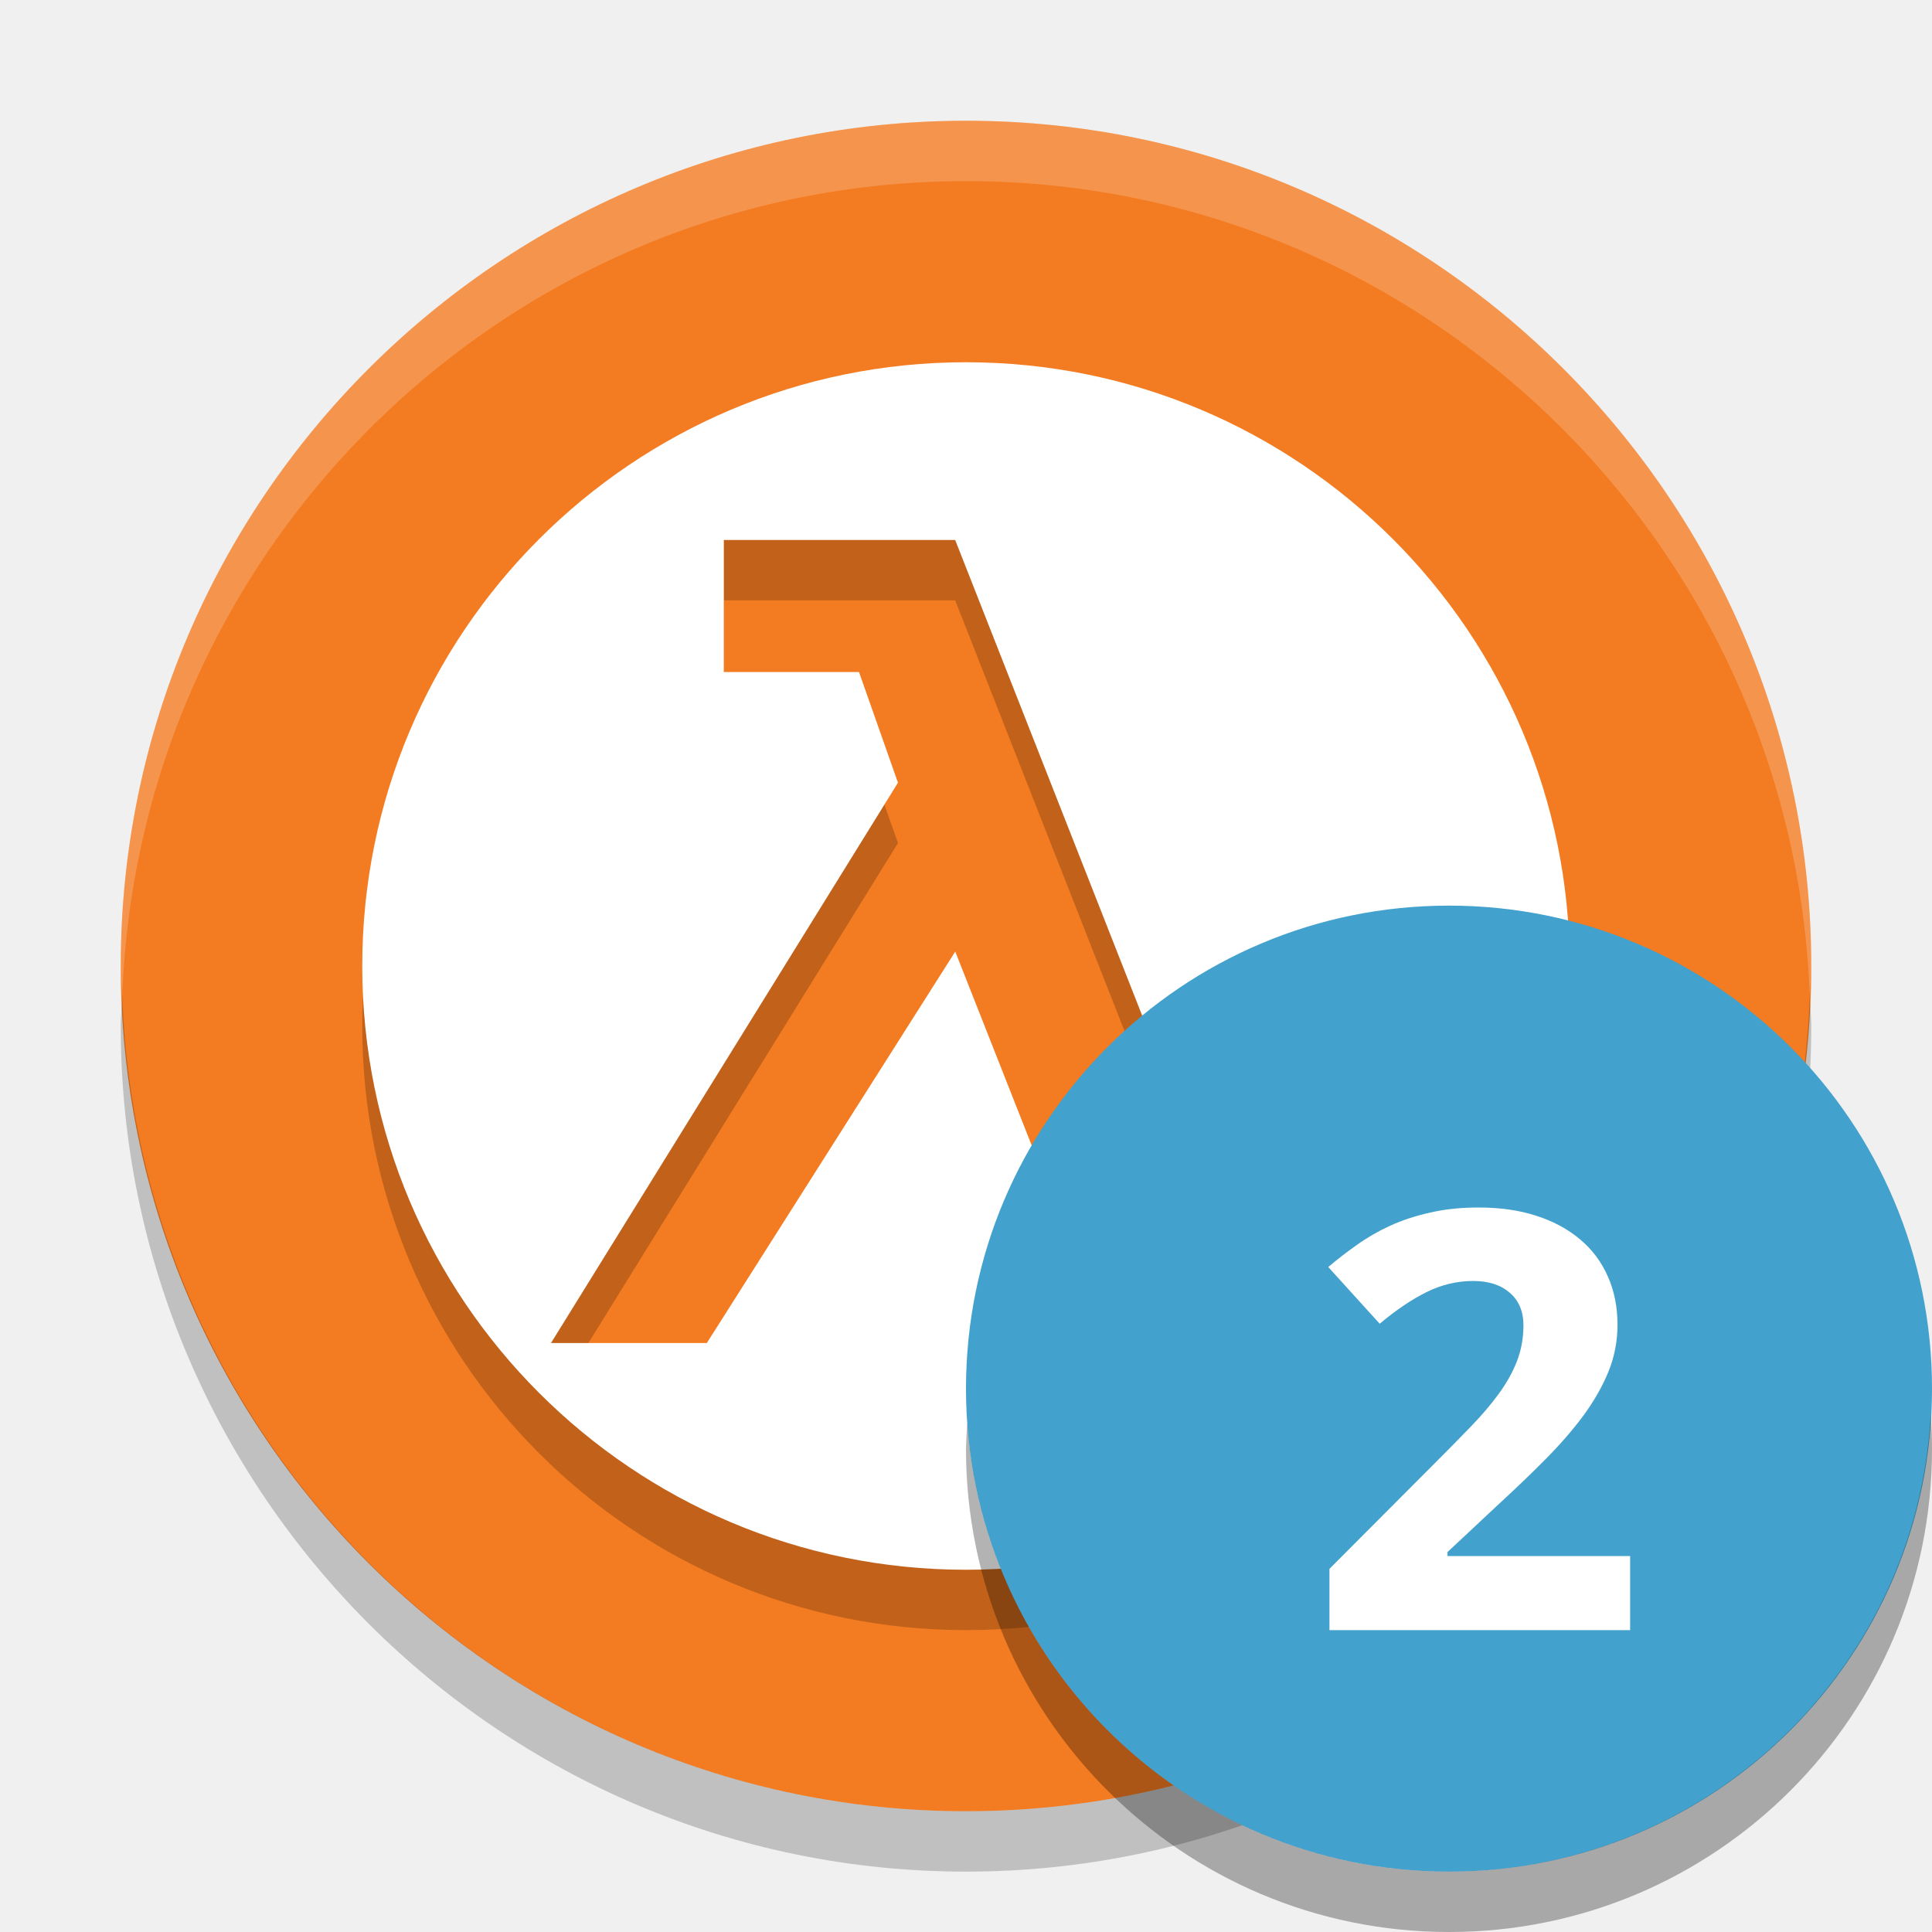
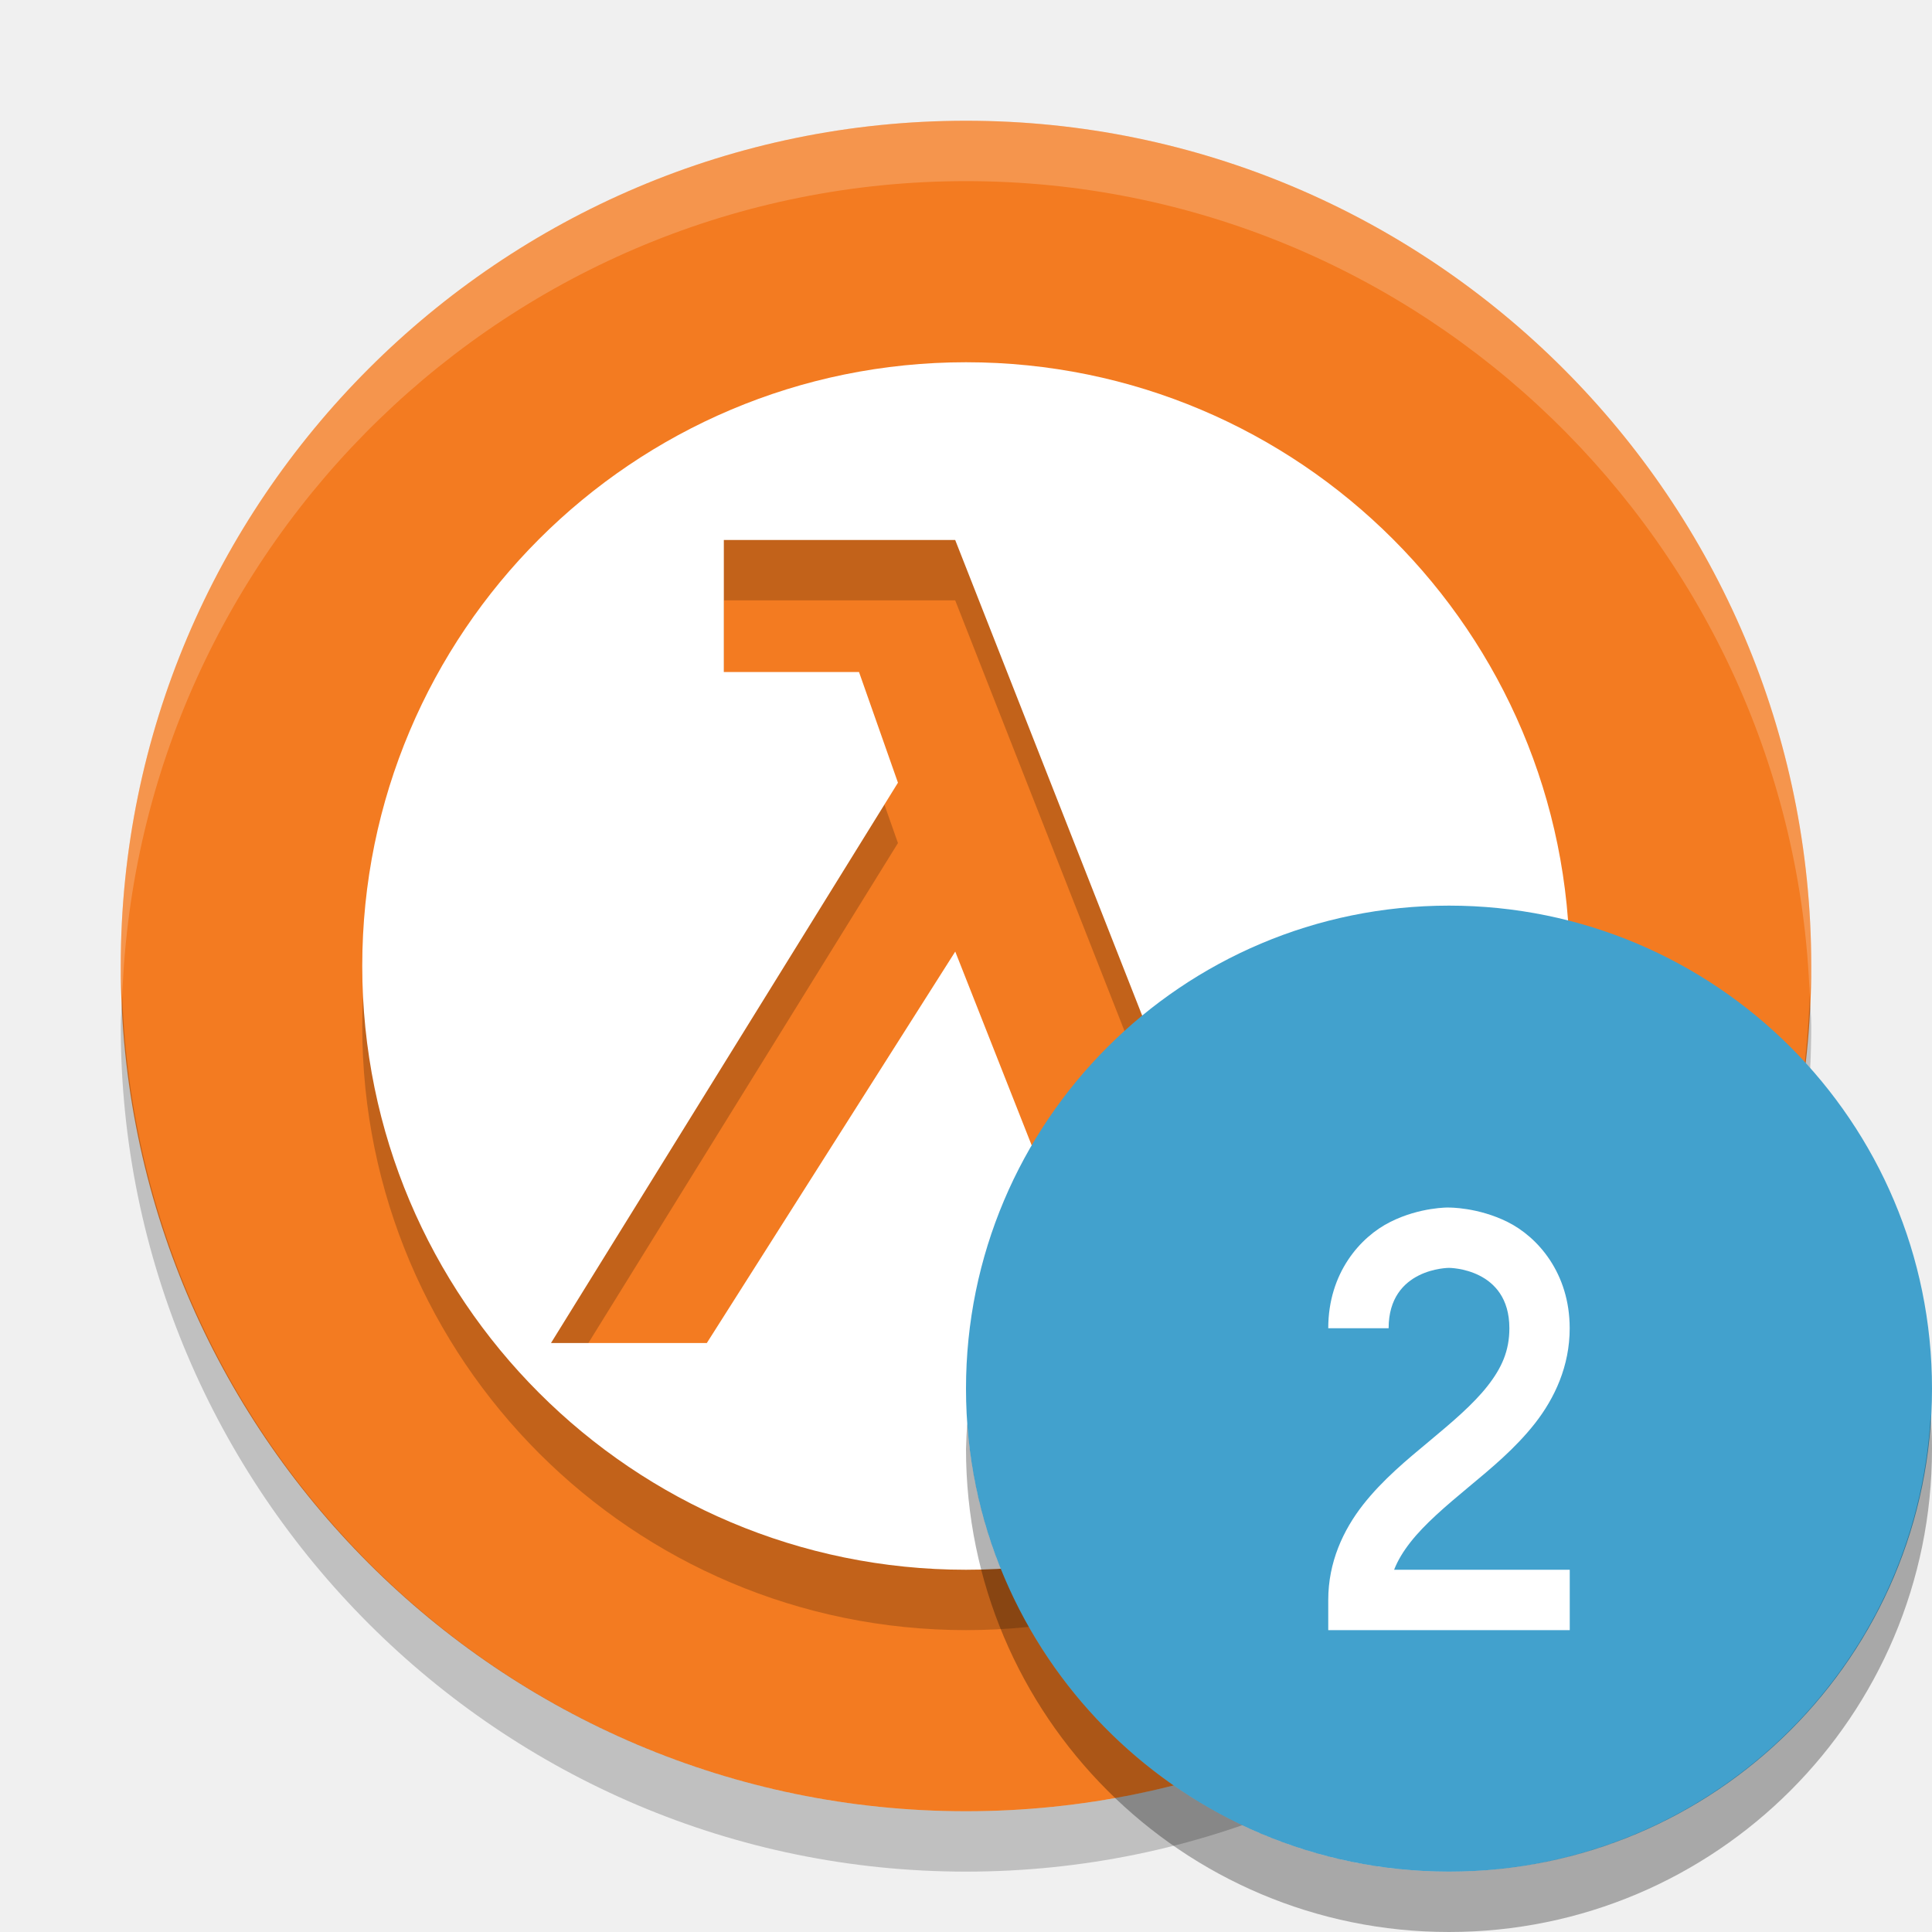
<svg xmlns="http://www.w3.org/2000/svg" width="32" height="32" version="1">
  <path fill="#f37b21" d="m16 2c-7.716 0-14 6.284-14 14 0 7.716 6.284 14 14 14 7.716 0 14-6.284 14-14 0-7.716-6.284-14-14-14z" />
  <path opacity=".2" d="m16 7a10 10 0 0 0 -10 10 10 10 0 0 0 10 10 10 10 0 0 0 10 -10 10 10 0 0 0 -10 -10zm-4.011 2.944h3.832l4.399 11.189 1.935-0.63 0.645 2.167-4.172 1.205-2.806-7.114-4.115 6.484h-2.581l5.747-9.281-0.645-1.833h-2.239v-2.186z" />
  <path fill="#fff" d="m16 6a10 10 0 0 0 -10 10 10 10 0 0 0 10 10 10 10 0 0 0 10 -10 10 10 0 0 0 -10 -10zm-4.011 2.944h3.832l4.399 11.189 1.935-0.63 0.645 2.167-4.172 1.205-2.806-7.114-4.115 6.484h-2.581l5.747-9.281-0.645-1.833h-2.239v-2.186z" />
  <path fill="#fff" opacity=".2" d="m16 2c-7.716 0-14 6.284-14 14 0 0.169 0.019 0.333 0.025 0.5 0.266-7.484 6.427-13.5 13.975-13.5 7.547 0 13.708 6.016 13.975 13.5 0.006-0.167 0.025-0.331 0.025-0.5 0-7.716-6.284-14-14-14z" />
  <path opacity=".2" d="m2.025 16.5c-0.006 0.167-0.025 0.331-0.025 0.5 0 7.716 6.284 14 14 14 7.716 0 14-6.284 14-14 0-0.169-0.019-0.333-0.025-0.5-0.267 7.484-6.428 13.5-13.975 13.5-7.547 0-13.708-6.016-13.975-13.5z" />
-   <circle fill="#42a1cd" cx="24" cy="23" r="8" />
-   <path fill="#fff" d="m27 27h-4.98v-1.015l1.746-1.751q0.33-0.33 0.599-0.609 0.269-0.278 0.462-0.543t0.299-0.538 0.107-0.59q0-0.349-0.228-0.543-0.223-0.194-0.604-0.194-0.401 0-0.772 0.184-0.371 0.184-0.777 0.524l-0.852-0.939q0.228-0.194 0.477-0.368 0.249-0.179 0.548-0.316t0.66-0.217q0.36-0.085 0.807-0.085 0.533 0 0.954 0.137 0.426 0.137 0.726 0.392 0.299 0.25 0.457 0.609 0.162 0.359 0.162 0.807 0 0.406-0.152 0.779-0.152 0.368-0.416 0.727-0.264 0.354-0.614 0.708-0.345 0.349-0.741 0.713l-0.893 0.835v0.066h3.025v1.227z" />
-   <path opacity=".3" d="m31.979 23.424a8 8 0 0 1 -7.979 7.576 8 8 0 0 1 -7.979 -7.424 8 8 0 0 0 -0.021 0.424 8 8 0 0 0 8 8 8 8 0 0 0 8 -8 8 8 0 0 0 -0.021 -0.576z" />
+   <circle cx="24" cy="23" r="8" style="fill:#42a1cd" />
+   <path d="M 31.979,23.424 A 8,8 0 0 1 24,31 8,8 0 0 1 16.021,23.576 8,8 0 0 0 16,24 a 8,8 0 0 0 8,8 8,8 0 0 0 8,-8 8,8 0 0 0 -0.021,-0.576 z" style="opacity:0.3" />
+   <path style="fill:#ffffff;fill-rule:evenodd" d="m 24,20 c 0,0 -0.479,-0.01 -0.974,0.24 C 22.532,20.487 22,21.083 22,22 l 1,0 c 0,-1 1,-1 1,-1 0,0 1,0 1,1 0,0.375 -0.127,0.657 -0.362,0.957 -0.235,0.3 -0.583,0.596 -0.958,0.908 -0.375,0.312 -0.777,0.642 -1.105,1.06 C 22.247,25.345 22,25.875 22,26.5 L 22,27 l 4,0 0,-1 -2.909,0 c 0.061,-0.157 0.152,-0.305 0.271,-0.457 0.235,-0.3 0.582,-0.596 0.957,-0.908 0.375,-0.312 0.777,-0.642 1.105,-1.06 0.327,-0.418 0.575,-0.949 0.575,-1.574 0,-0.917 -0.532,-1.513 -1.026,-1.76 -0.494,-0.247 -0.974,-0.24 -0.974,-0.24 z" />
</svg>
